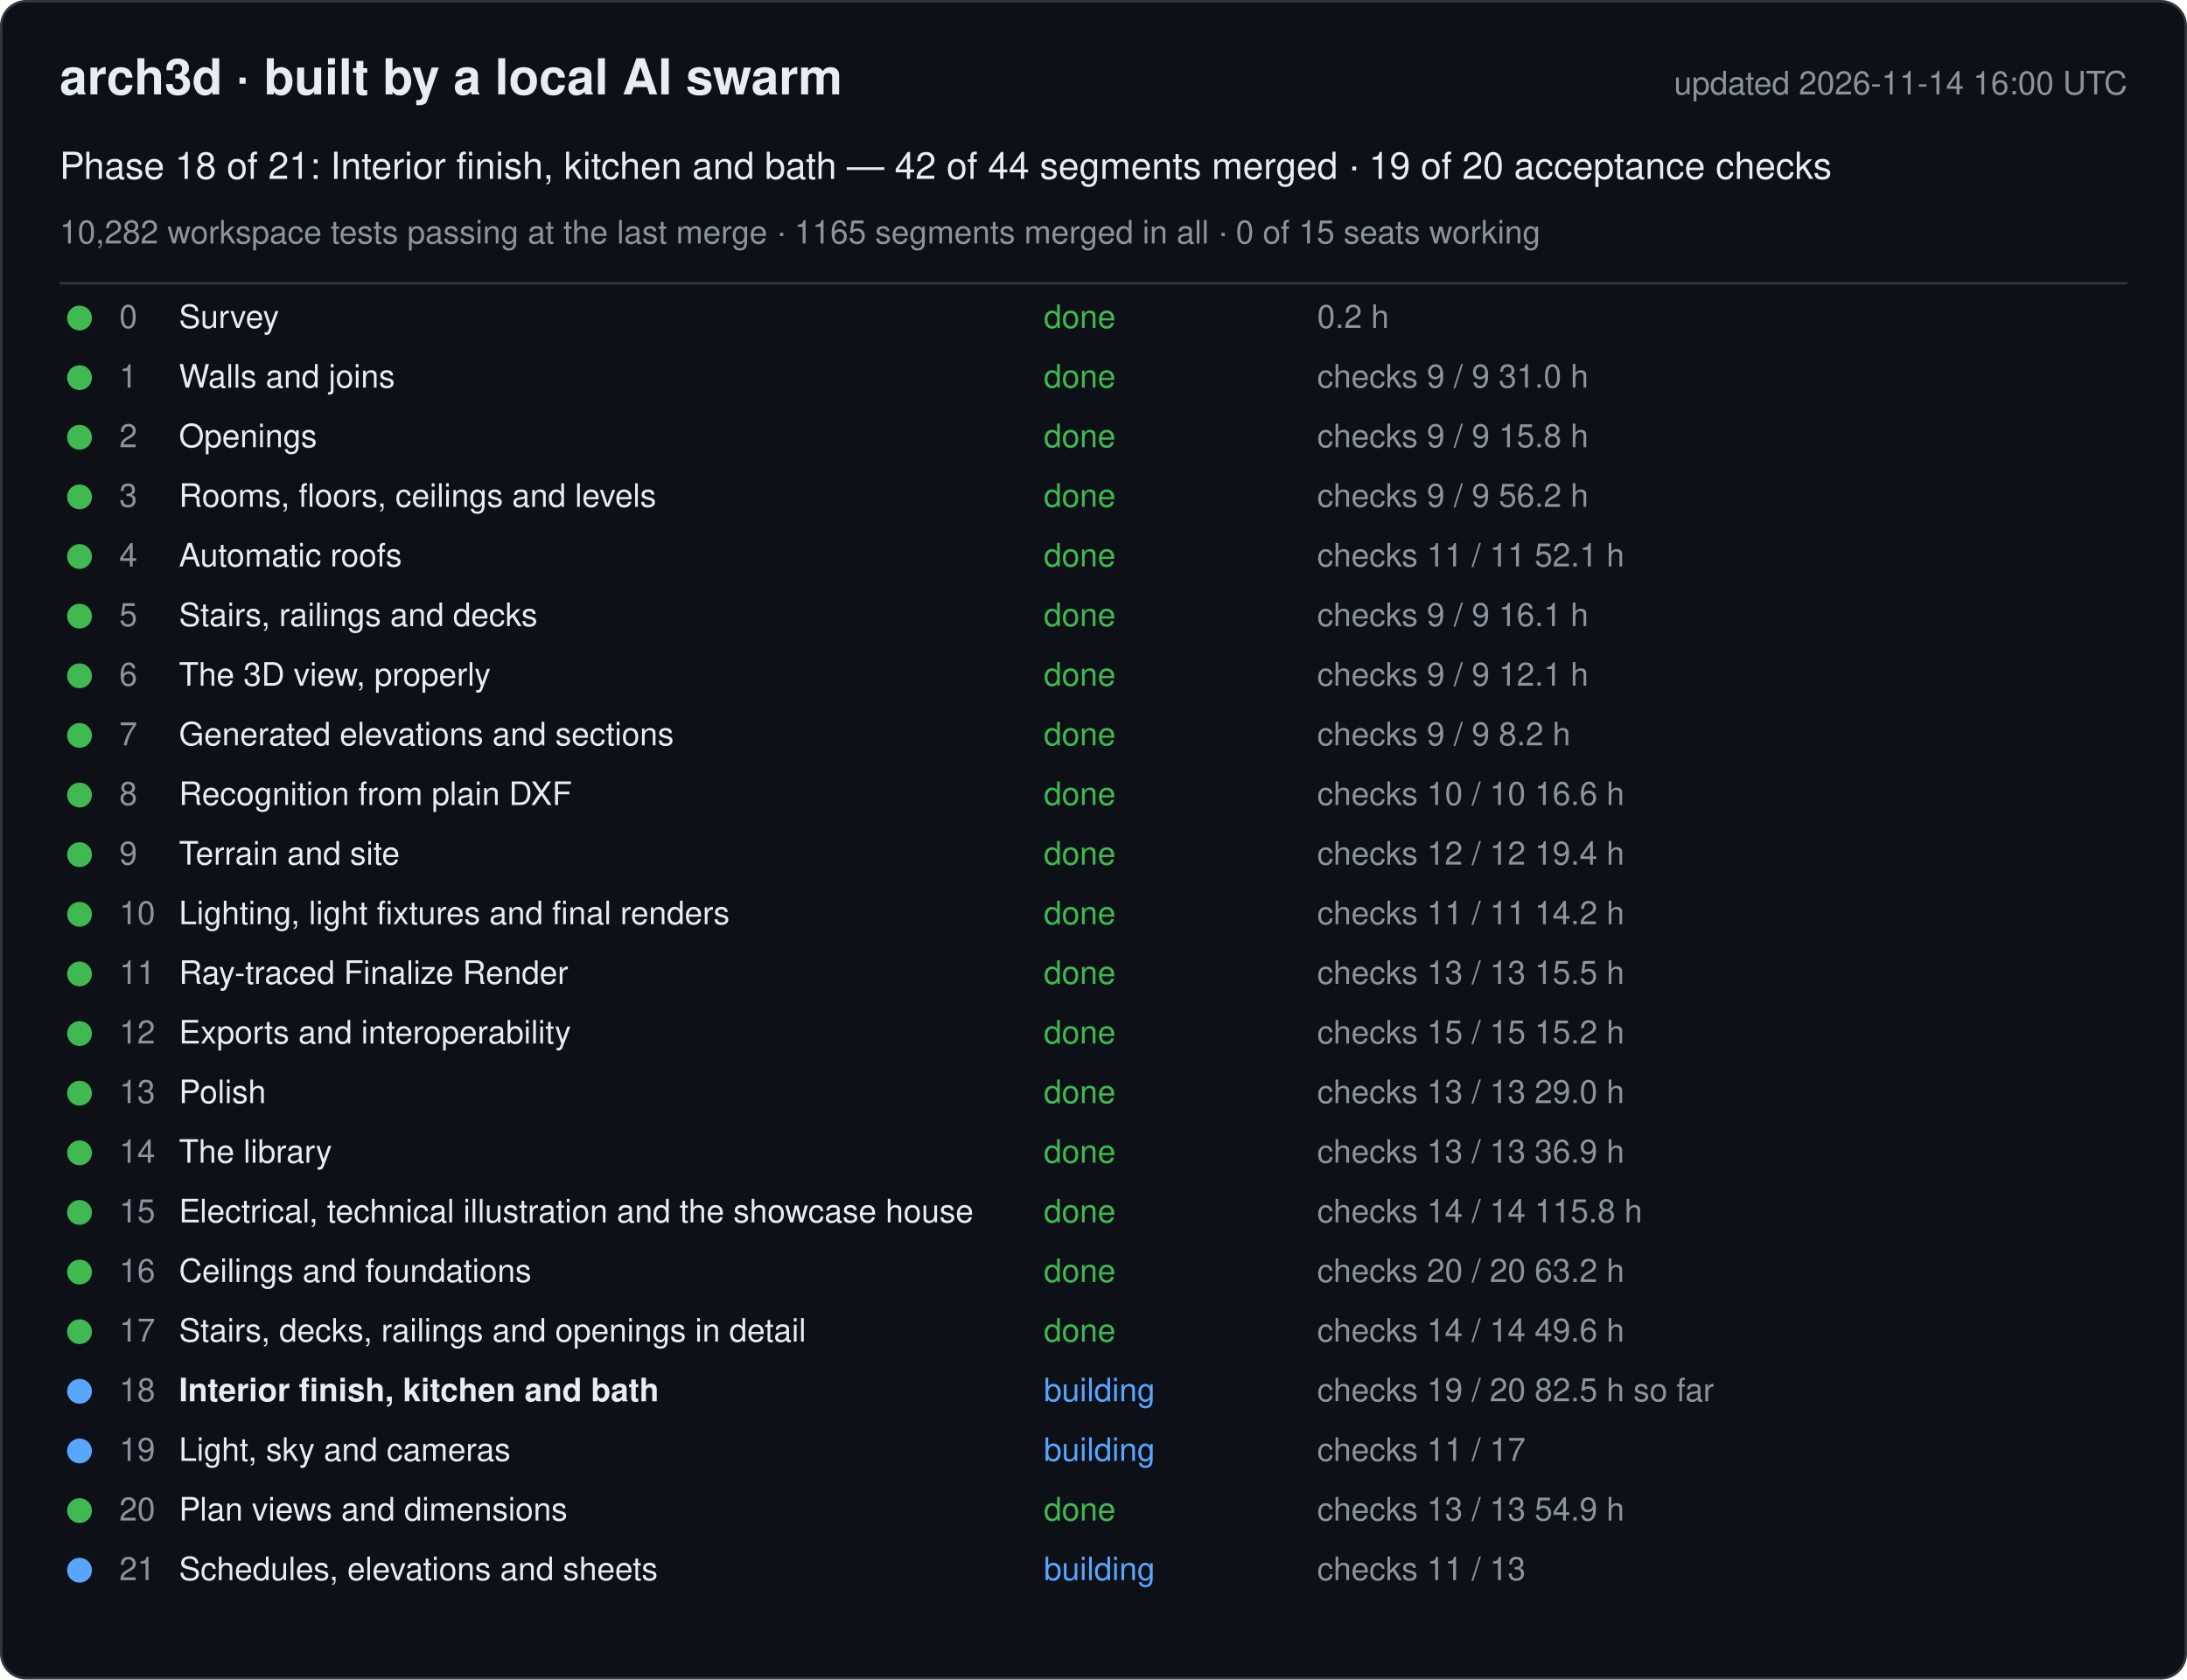
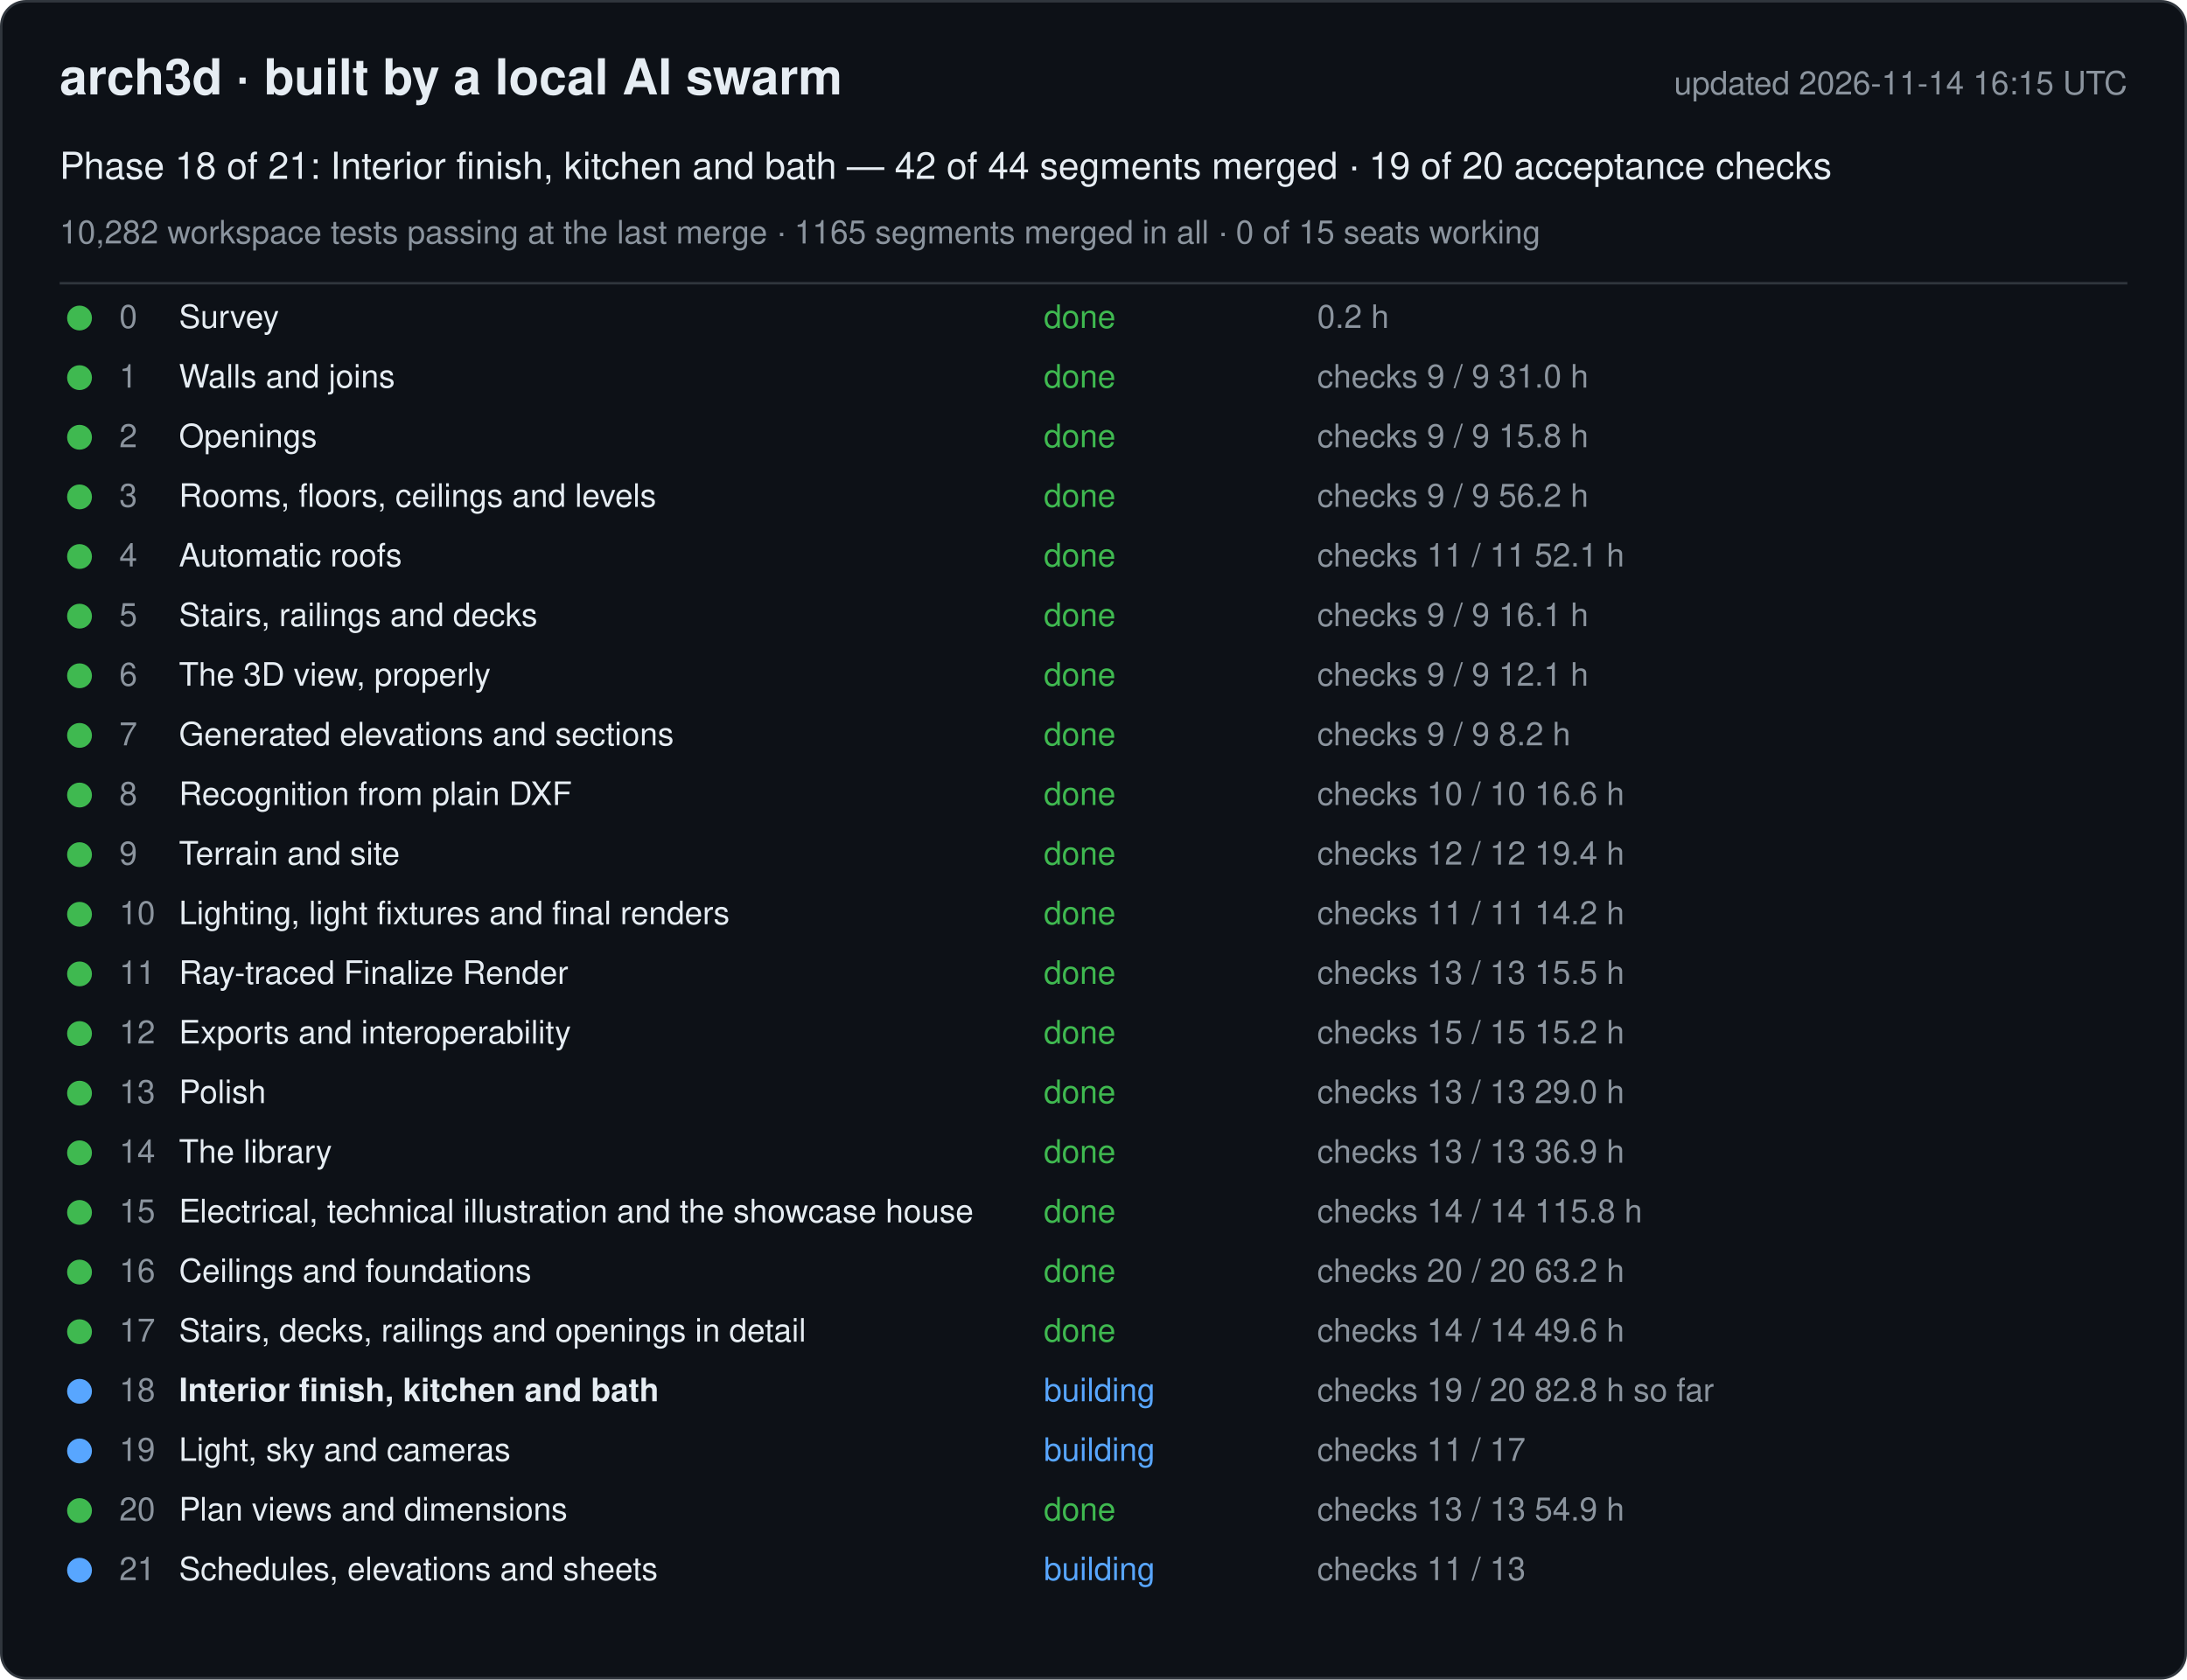
<svg xmlns="http://www.w3.org/2000/svg" width="880" height="676" viewBox="0 0 880 676" font-family="-apple-system, Segoe UI, Helvetica, Arial, sans-serif">
  <rect x="0.5" y="0.5" width="879" height="675" rx="10" fill="#0d1117" stroke="#30363d" />
  <text x="24" y="38" font-size="20" font-weight="600" fill="#e6edf3">arch3d · built by a local AI swarm</text>
-   <text x="856" y="38" font-size="13" fill="#8b949e" text-anchor="end">updated 2026-11-14 16:00 UTC</text>
+   <text x="856" y="38" font-size="13" fill="#8b949e" text-anchor="end">updated 2026-11-14 16:15 UTC</text>
  <text x="24" y="72" font-size="15" fill="#e6edf3">Phase 18 of 21: Interior finish, kitchen and bath — 42 of 44 segments merged · 19 of 20 acceptance checks</text>
  <text x="24" y="98" font-size="13" fill="#8b949e">10,282 workspace tests passing at the last merge · 1165 segments merged in all · 0 of 15 seats working</text>
  <line x1="24" y1="114" x2="856" y2="114" stroke="#30363d" />
  <g data-phase="0">
    <circle cx="32" cy="128" r="5" fill="#3fb950" />
    <text x="48" y="132" font-size="13" fill="#8b949e">0</text>
    <text x="72" y="132" font-size="13" fill="#e6edf3">Survey</text>
    <text x="420" y="132" font-size="13" fill="#3fb950">done</text>
    <text x="530" y="132" font-size="13" fill="#8b949e">0.2 h</text>
  </g>
  <g data-phase="1">
    <circle cx="32" cy="152" r="5" fill="#3fb950" />
    <text x="48" y="156" font-size="13" fill="#8b949e">1</text>
    <text x="72" y="156" font-size="13" fill="#e6edf3">Walls and joins</text>
    <text x="420" y="156" font-size="13" fill="#3fb950">done</text>
    <text x="530" y="156" font-size="13" fill="#8b949e">checks 9 / 9   31.0 h</text>
  </g>
  <g data-phase="2">
    <circle cx="32" cy="176" r="5" fill="#3fb950" />
    <text x="48" y="180" font-size="13" fill="#8b949e">2</text>
    <text x="72" y="180" font-size="13" fill="#e6edf3">Openings</text>
    <text x="420" y="180" font-size="13" fill="#3fb950">done</text>
    <text x="530" y="180" font-size="13" fill="#8b949e">checks 9 / 9   15.8 h</text>
  </g>
  <g data-phase="3">
    <circle cx="32" cy="200" r="5" fill="#3fb950" />
    <text x="48" y="204" font-size="13" fill="#8b949e">3</text>
    <text x="72" y="204" font-size="13" fill="#e6edf3">Rooms, floors, ceilings and levels</text>
    <text x="420" y="204" font-size="13" fill="#3fb950">done</text>
    <text x="530" y="204" font-size="13" fill="#8b949e">checks 9 / 9   56.2 h</text>
  </g>
  <g data-phase="4">
    <circle cx="32" cy="224" r="5" fill="#3fb950" />
    <text x="48" y="228" font-size="13" fill="#8b949e">4</text>
    <text x="72" y="228" font-size="13" fill="#e6edf3">Automatic roofs</text>
    <text x="420" y="228" font-size="13" fill="#3fb950">done</text>
    <text x="530" y="228" font-size="13" fill="#8b949e">checks 11 / 11   52.1 h</text>
  </g>
  <g data-phase="5">
    <circle cx="32" cy="248" r="5" fill="#3fb950" />
    <text x="48" y="252" font-size="13" fill="#8b949e">5</text>
    <text x="72" y="252" font-size="13" fill="#e6edf3">Stairs, railings and decks</text>
    <text x="420" y="252" font-size="13" fill="#3fb950">done</text>
    <text x="530" y="252" font-size="13" fill="#8b949e">checks 9 / 9   16.1 h</text>
  </g>
  <g data-phase="6">
    <circle cx="32" cy="272" r="5" fill="#3fb950" />
    <text x="48" y="276" font-size="13" fill="#8b949e">6</text>
    <text x="72" y="276" font-size="13" fill="#e6edf3">The 3D view, properly</text>
    <text x="420" y="276" font-size="13" fill="#3fb950">done</text>
    <text x="530" y="276" font-size="13" fill="#8b949e">checks 9 / 9   12.1 h</text>
  </g>
  <g data-phase="7">
    <circle cx="32" cy="296" r="5" fill="#3fb950" />
    <text x="48" y="300" font-size="13" fill="#8b949e">7</text>
    <text x="72" y="300" font-size="13" fill="#e6edf3">Generated elevations and sections</text>
    <text x="420" y="300" font-size="13" fill="#3fb950">done</text>
    <text x="530" y="300" font-size="13" fill="#8b949e">checks 9 / 9   8.2 h</text>
  </g>
  <g data-phase="8">
    <circle cx="32" cy="320" r="5" fill="#3fb950" />
    <text x="48" y="324" font-size="13" fill="#8b949e">8</text>
    <text x="72" y="324" font-size="13" fill="#e6edf3">Recognition from plain DXF</text>
    <text x="420" y="324" font-size="13" fill="#3fb950">done</text>
    <text x="530" y="324" font-size="13" fill="#8b949e">checks 10 / 10   16.6 h</text>
  </g>
  <g data-phase="9">
    <circle cx="32" cy="344" r="5" fill="#3fb950" />
    <text x="48" y="348" font-size="13" fill="#8b949e">9</text>
    <text x="72" y="348" font-size="13" fill="#e6edf3">Terrain and site</text>
    <text x="420" y="348" font-size="13" fill="#3fb950">done</text>
    <text x="530" y="348" font-size="13" fill="#8b949e">checks 12 / 12   19.4 h</text>
  </g>
  <g data-phase="10">
    <circle cx="32" cy="368" r="5" fill="#3fb950" />
    <text x="48" y="372" font-size="13" fill="#8b949e">10</text>
    <text x="72" y="372" font-size="13" fill="#e6edf3">Lighting, light fixtures and final renders</text>
    <text x="420" y="372" font-size="13" fill="#3fb950">done</text>
    <text x="530" y="372" font-size="13" fill="#8b949e">checks 11 / 11   14.2 h</text>
  </g>
  <g data-phase="11">
    <circle cx="32" cy="392" r="5" fill="#3fb950" />
    <text x="48" y="396" font-size="13" fill="#8b949e">11</text>
    <text x="72" y="396" font-size="13" fill="#e6edf3">Ray-traced Finalize Render</text>
    <text x="420" y="396" font-size="13" fill="#3fb950">done</text>
    <text x="530" y="396" font-size="13" fill="#8b949e">checks 13 / 13   15.5 h</text>
  </g>
  <g data-phase="12">
    <circle cx="32" cy="416" r="5" fill="#3fb950" />
    <text x="48" y="420" font-size="13" fill="#8b949e">12</text>
    <text x="72" y="420" font-size="13" fill="#e6edf3">Exports and interoperability</text>
    <text x="420" y="420" font-size="13" fill="#3fb950">done</text>
    <text x="530" y="420" font-size="13" fill="#8b949e">checks 15 / 15   15.2 h</text>
  </g>
  <g data-phase="13">
    <circle cx="32" cy="440" r="5" fill="#3fb950" />
    <text x="48" y="444" font-size="13" fill="#8b949e">13</text>
    <text x="72" y="444" font-size="13" fill="#e6edf3">Polish</text>
    <text x="420" y="444" font-size="13" fill="#3fb950">done</text>
    <text x="530" y="444" font-size="13" fill="#8b949e">checks 13 / 13   29.0 h</text>
  </g>
  <g data-phase="14">
    <circle cx="32" cy="464" r="5" fill="#3fb950" />
    <text x="48" y="468" font-size="13" fill="#8b949e">14</text>
    <text x="72" y="468" font-size="13" fill="#e6edf3">The library</text>
    <text x="420" y="468" font-size="13" fill="#3fb950">done</text>
    <text x="530" y="468" font-size="13" fill="#8b949e">checks 13 / 13   36.9 h</text>
  </g>
  <g data-phase="15">
    <circle cx="32" cy="488" r="5" fill="#3fb950" />
    <text x="48" y="492" font-size="13" fill="#8b949e">15</text>
    <text x="72" y="492" font-size="13" fill="#e6edf3">Electrical, technical illustration and the showcase house</text>
    <text x="420" y="492" font-size="13" fill="#3fb950">done</text>
    <text x="530" y="492" font-size="13" fill="#8b949e">checks 14 / 14   115.8 h</text>
  </g>
  <g data-phase="16">
    <circle cx="32" cy="512" r="5" fill="#3fb950" />
    <text x="48" y="516" font-size="13" fill="#8b949e">16</text>
    <text x="72" y="516" font-size="13" fill="#e6edf3">Ceilings and foundations</text>
    <text x="420" y="516" font-size="13" fill="#3fb950">done</text>
    <text x="530" y="516" font-size="13" fill="#8b949e">checks 20 / 20   63.2 h</text>
  </g>
  <g data-phase="17">
    <circle cx="32" cy="536" r="5" fill="#3fb950" />
    <text x="48" y="540" font-size="13" fill="#8b949e">17</text>
    <text x="72" y="540" font-size="13" fill="#e6edf3">Stairs, decks, railings and openings in detail</text>
    <text x="420" y="540" font-size="13" fill="#3fb950">done</text>
    <text x="530" y="540" font-size="13" fill="#8b949e">checks 14 / 14   49.6 h</text>
  </g>
  <g data-phase="18">
    <circle cx="32" cy="560" r="5" fill="#58a6ff" />
    <text x="48" y="564" font-size="13" fill="#8b949e">18</text>
    <text x="72" y="564" font-size="13" fill="#e6edf3" font-weight="600">Interior finish, kitchen and bath</text>
    <text x="420" y="564" font-size="13" fill="#58a6ff">building</text>
-     <text x="530" y="564" font-size="13" fill="#8b949e">checks 19 / 20   82.5 h so far</text>
+     <text x="530" y="564" font-size="13" fill="#8b949e">checks 19 / 20   82.8 h so far</text>
  </g>
  <g data-phase="19">
    <circle cx="32" cy="584" r="5" fill="#58a6ff" />
    <text x="48" y="588" font-size="13" fill="#8b949e">19</text>
    <text x="72" y="588" font-size="13" fill="#e6edf3">Light, sky and cameras</text>
    <text x="420" y="588" font-size="13" fill="#58a6ff">building</text>
    <text x="530" y="588" font-size="13" fill="#8b949e">checks 11 / 17</text>
  </g>
  <g data-phase="20">
    <circle cx="32" cy="608" r="5" fill="#3fb950" />
    <text x="48" y="612" font-size="13" fill="#8b949e">20</text>
    <text x="72" y="612" font-size="13" fill="#e6edf3">Plan views and dimensions</text>
    <text x="420" y="612" font-size="13" fill="#3fb950">done</text>
    <text x="530" y="612" font-size="13" fill="#8b949e">checks 13 / 13   54.9 h</text>
  </g>
  <g data-phase="21">
    <circle cx="32" cy="632" r="5" fill="#58a6ff" />
    <text x="48" y="636" font-size="13" fill="#8b949e">21</text>
    <text x="72" y="636" font-size="13" fill="#e6edf3">Schedules, elevations and sheets</text>
    <text x="420" y="636" font-size="13" fill="#58a6ff">building</text>
    <text x="530" y="636" font-size="13" fill="#8b949e">checks 11 / 13</text>
  </g>
</svg>
